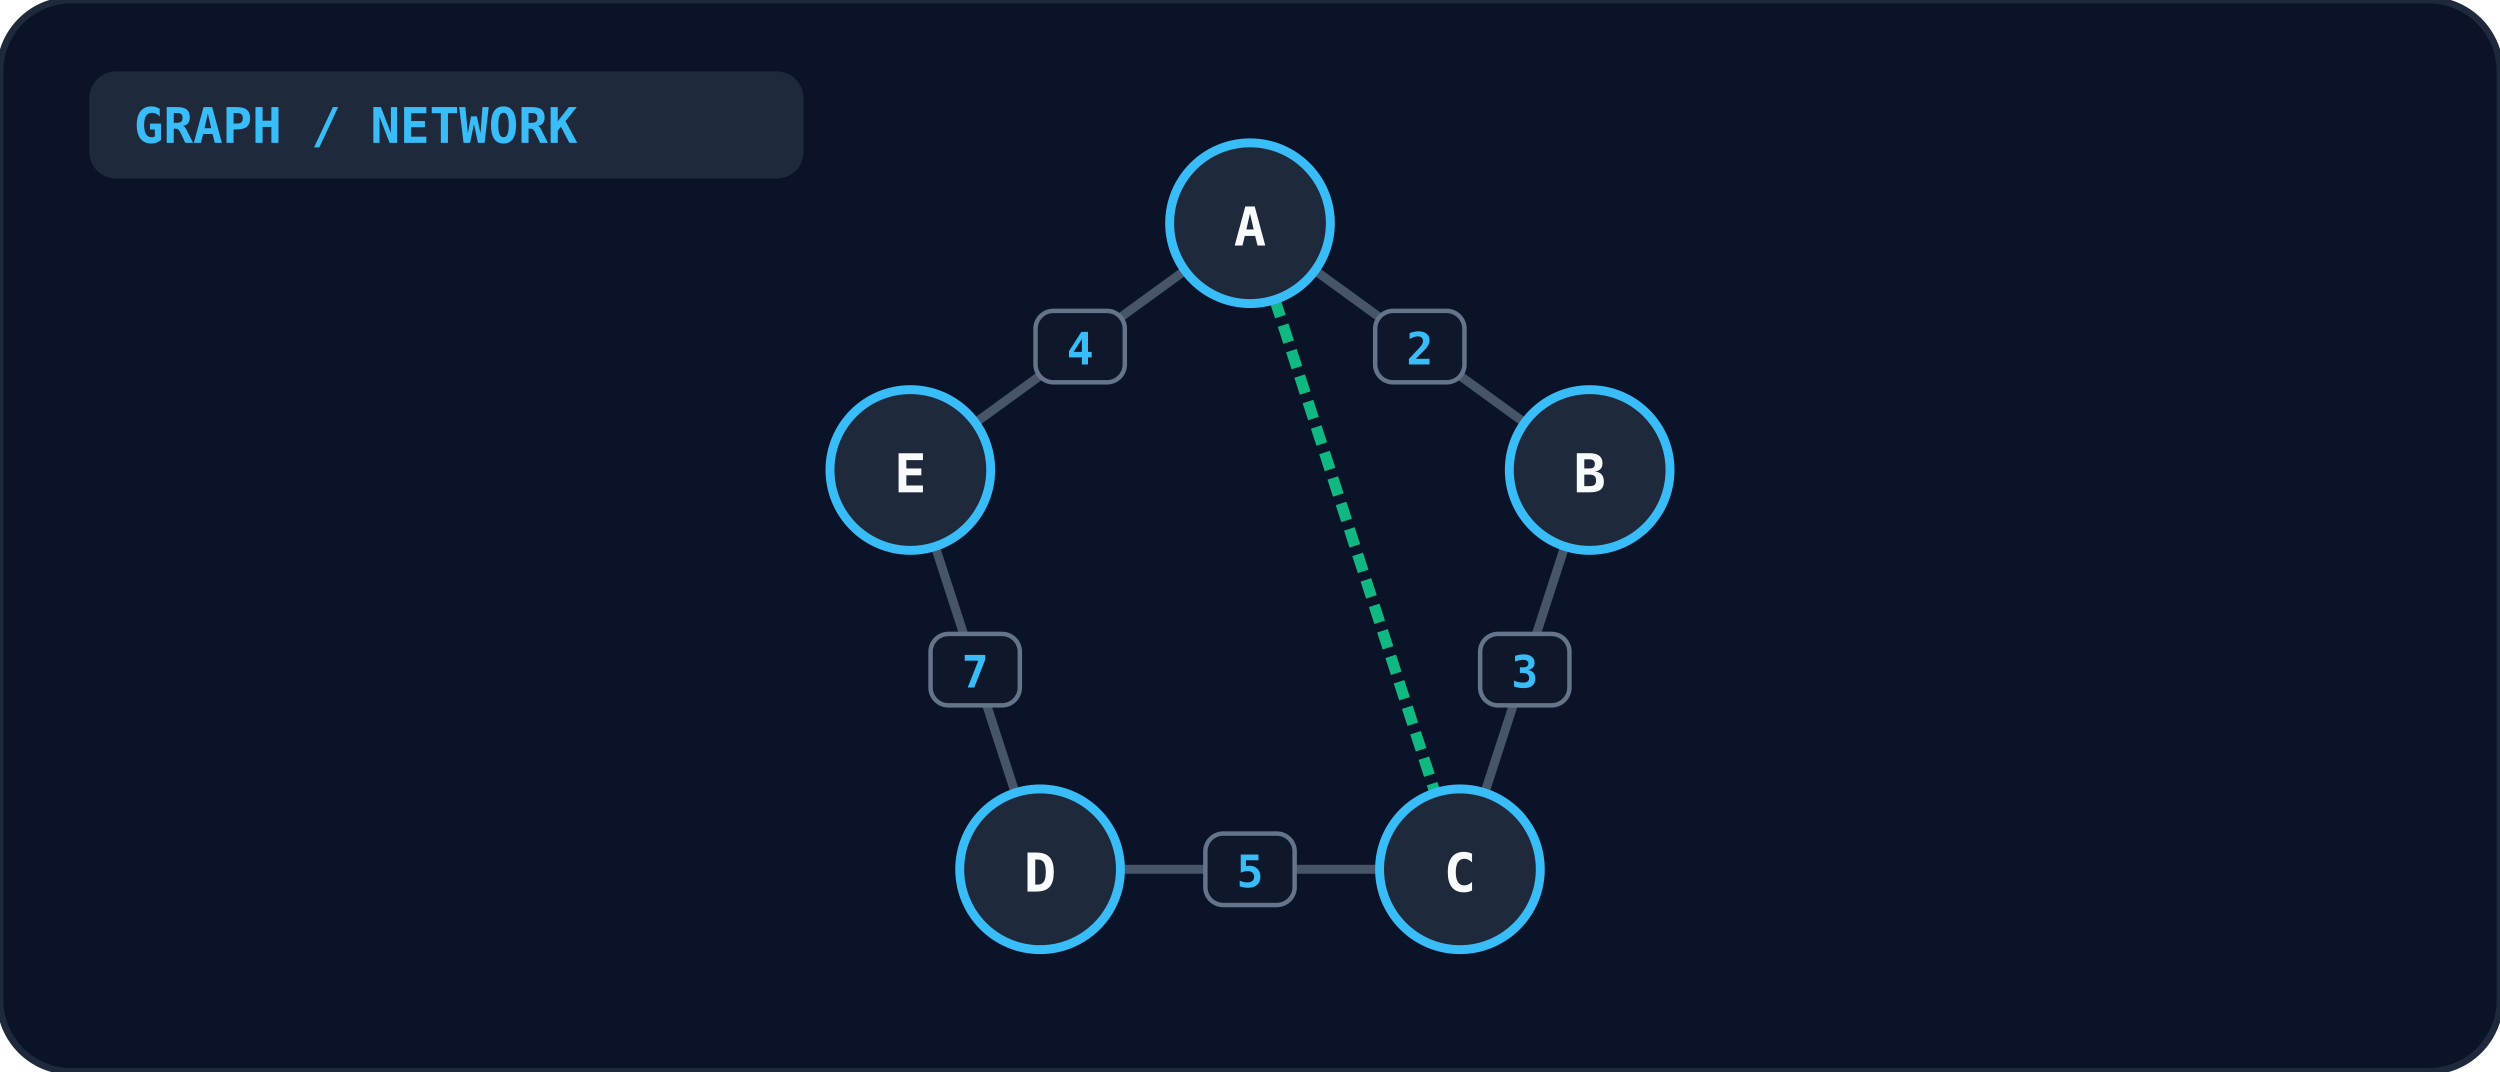
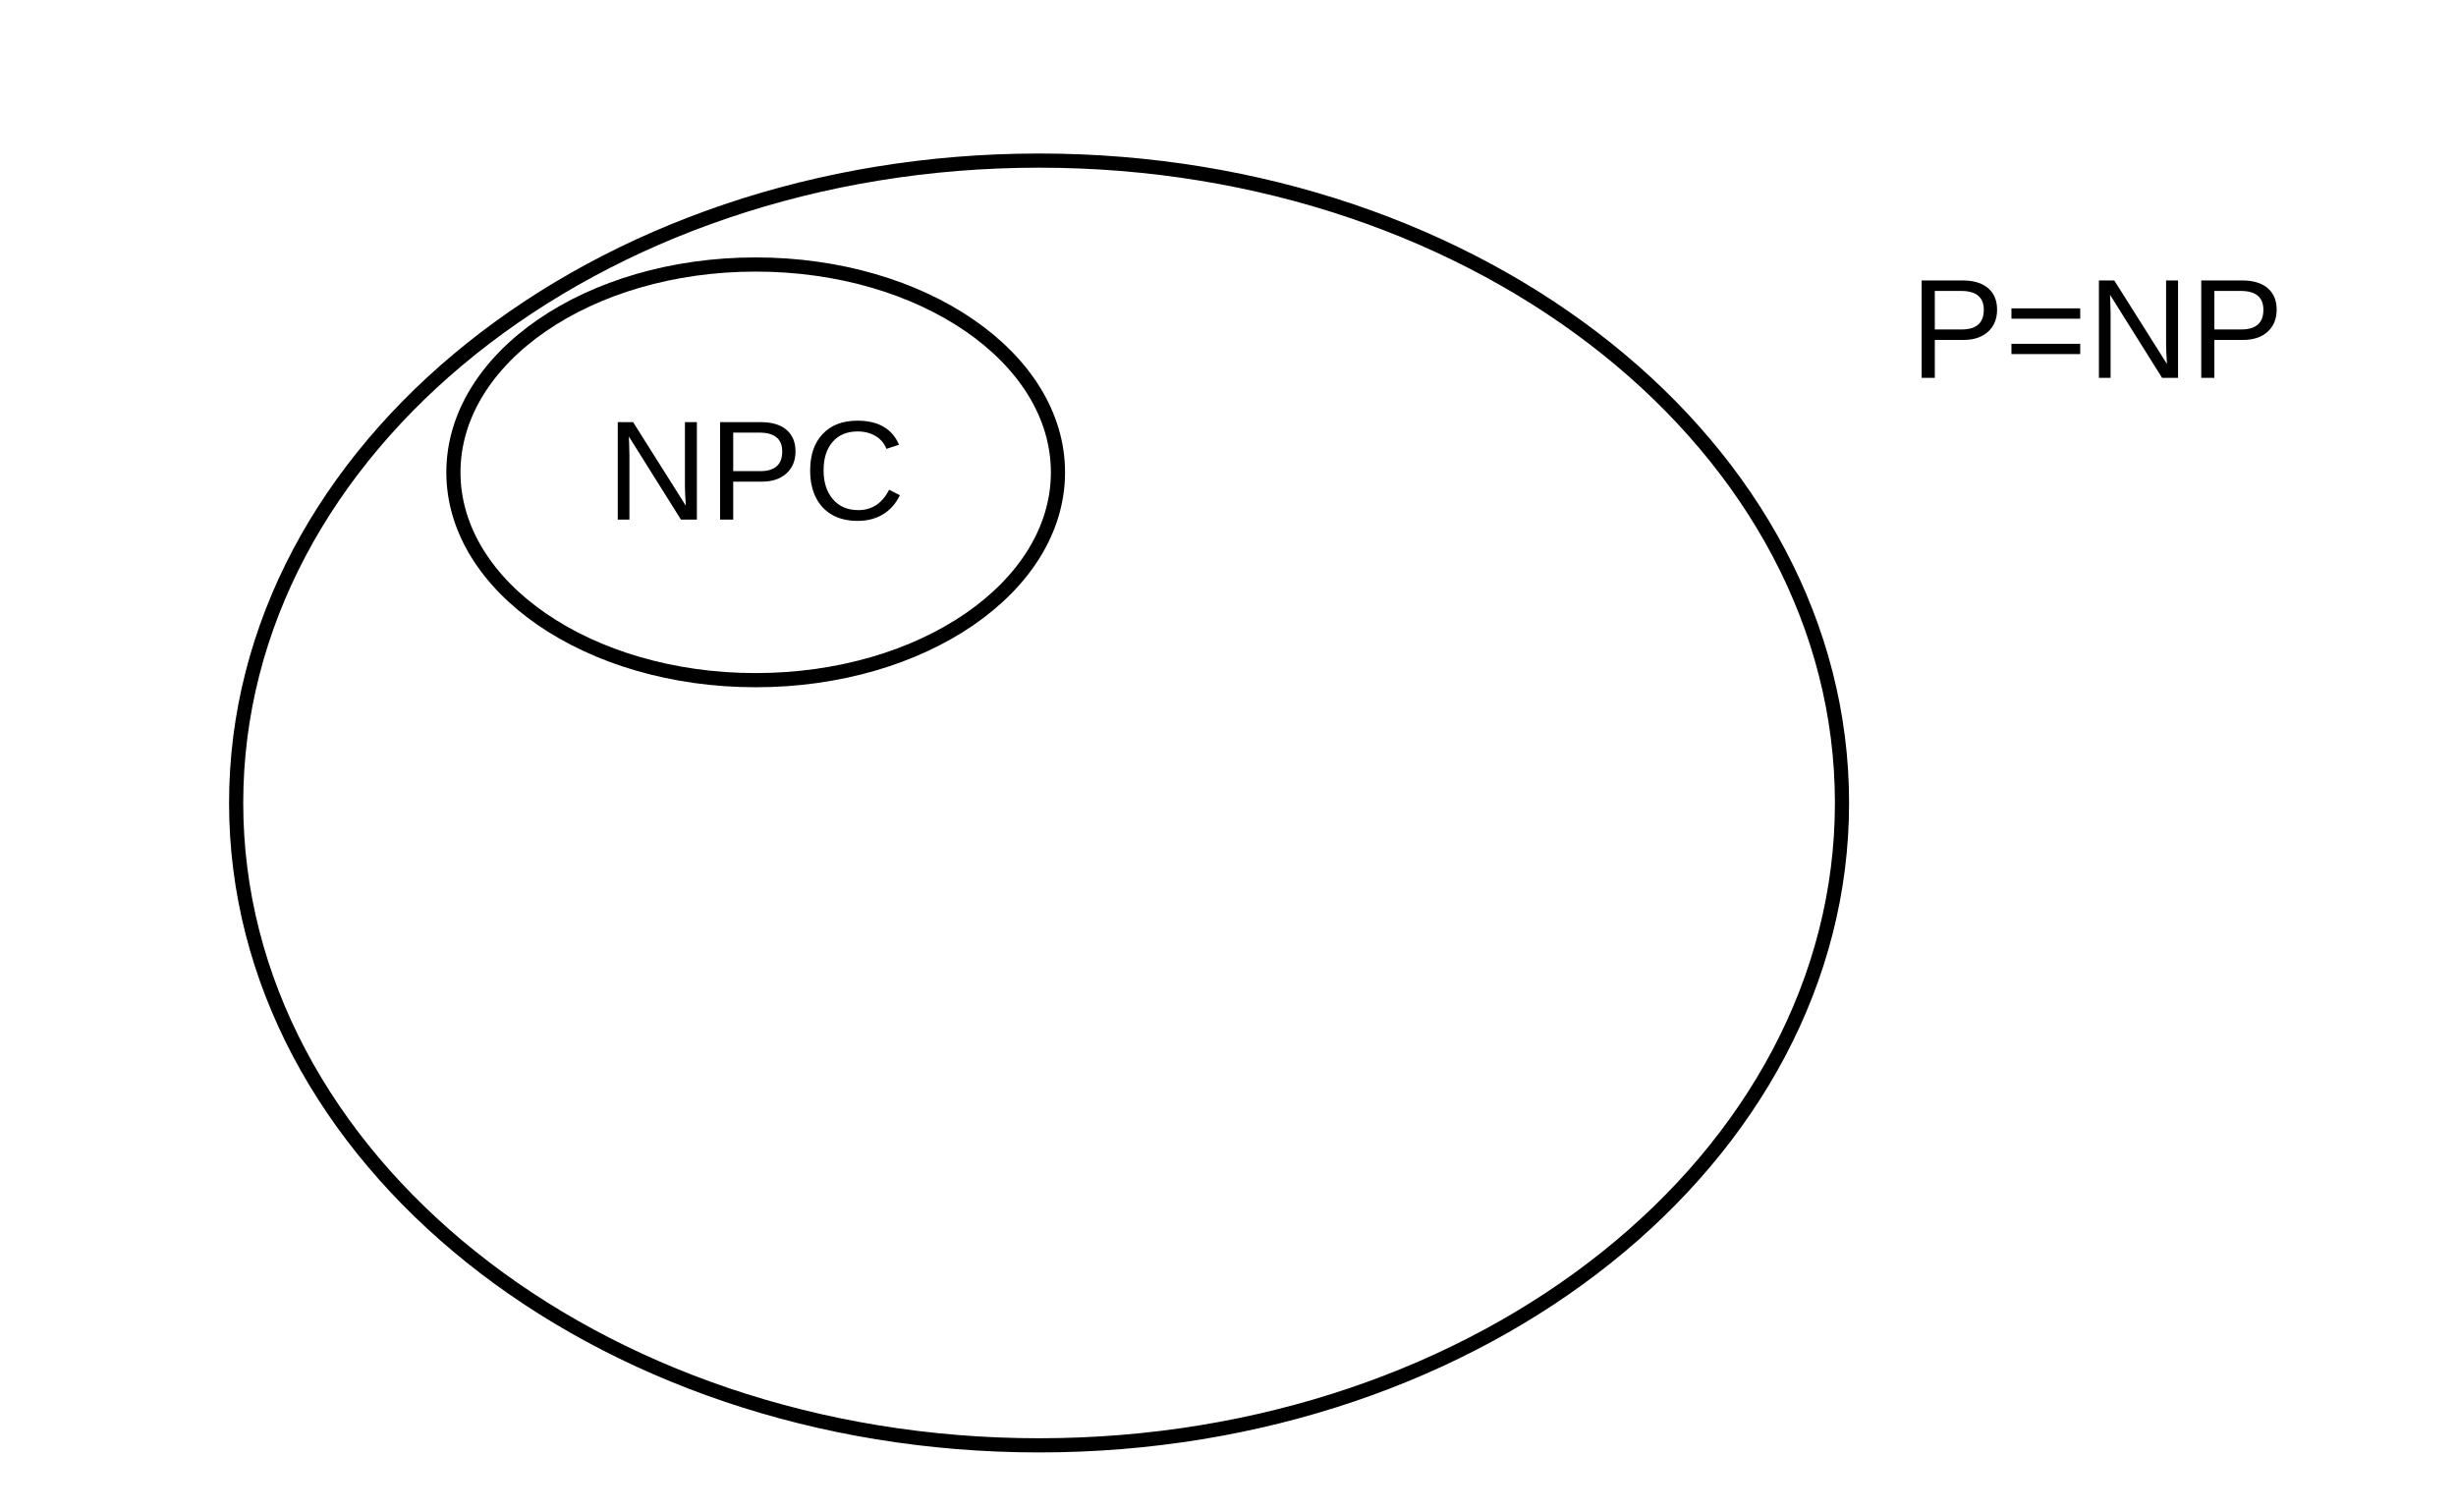
- <svg xmlns="http://www.w3.org/2000/svg" viewBox="0 0 560 240" width="100%" height="100%">
-   <rect width="100%" height="100%" rx="16" fill="#0b1329" stroke="#1e293b" stroke-width="1.5" />
-   <rect x="20" y="16" width="160" height="24" rx="6" fill="#1e293b" />
-   <text x="30" y="32" fill="#38bdf8" font-size="11" font-weight="bold" font-family="monospace">GRAPH / NETWORK</text>
-   <line x1="280.0" y1="50.0" x2="356.085" y2="105.279" stroke="#475569" stroke-width="2" />
-   <rect x="308.042" y="69.639" width="20" height="16" rx="4" fill="#0f172a" stroke="#64748b" stroke-width="1" />
-   <text x="318.042" y="81.639" text-anchor="middle" fill="#38bdf8" font-size="10" font-weight="bold" font-family="monospace">2</text>
-   <line x1="356.085" y1="105.279" x2="327.023" y2="194.721" stroke="#475569" stroke-width="2" />
-   <rect x="331.554" y="142.0" width="20" height="16" rx="4" fill="#0f172a" stroke="#64748b" stroke-width="1" />
-   <text x="341.554" y="154.0" text-anchor="middle" fill="#38bdf8" font-size="10" font-weight="bold" font-family="monospace">3</text>
-   <line x1="327.023" y1="194.721" x2="232.977" y2="194.721" stroke="#475569" stroke-width="2" />
-   <rect x="270.0" y="186.721" width="20" height="16" rx="4" fill="#0f172a" stroke="#64748b" stroke-width="1" />
-   <text x="280.0" y="198.721" text-anchor="middle" fill="#38bdf8" font-size="10" font-weight="bold" font-family="monospace">5</text>
-   <line x1="232.977" y1="194.721" x2="203.915" y2="105.279" stroke="#475569" stroke-width="2" />
-   <rect x="208.446" y="142.0" width="20" height="16" rx="4" fill="#0f172a" stroke="#64748b" stroke-width="1" />
-   <text x="218.446" y="154.0" text-anchor="middle" fill="#38bdf8" font-size="10" font-weight="bold" font-family="monospace">7</text>
-   <line x1="203.915" y1="105.279" x2="280.0" y2="50.0" stroke="#475569" stroke-width="2" />
-   <rect x="231.958" y="69.639" width="20" height="16" rx="4" fill="#0f172a" stroke="#64748b" stroke-width="1" />
-   <text x="241.958" y="81.639" text-anchor="middle" fill="#38bdf8" font-size="10" font-weight="bold" font-family="monospace">4</text>
-   <line x1="280.0" y1="50.0" x2="327.023" y2="194.721" stroke="#10b981" stroke-width="2.5" stroke-dasharray="4 2" />
-   <circle cx="280.0" cy="50.0" r="18" fill="#1e293b" stroke="#38bdf8" stroke-width="2" />
-   <text x="280.0" y="55.0" text-anchor="middle" fill="#f8fafc" font-size="12" font-weight="bold" font-family="monospace">A</text>
-   <circle cx="356.085" cy="105.279" r="18" fill="#1e293b" stroke="#38bdf8" stroke-width="2" />
-   <text x="356.085" y="110.279" text-anchor="middle" fill="#f8fafc" font-size="12" font-weight="bold" font-family="monospace">B</text>
-   <circle cx="327.023" cy="194.721" r="18" fill="#1e293b" stroke="#38bdf8" stroke-width="2" />
-   <text x="327.023" y="199.721" text-anchor="middle" fill="#f8fafc" font-size="12" font-weight="bold" font-family="monospace">C</text>
-   <circle cx="232.977" cy="194.721" r="18" fill="#1e293b" stroke="#38bdf8" stroke-width="2" />
-   <text x="232.977" y="199.721" text-anchor="middle" fill="#f8fafc" font-size="12" font-weight="bold" font-family="monospace">D</text>
-   <circle cx="203.915" cy="105.279" r="18" fill="#1e293b" stroke="#38bdf8" stroke-width="2" />
-   <text x="203.915" y="110.279" text-anchor="middle" fill="#f8fafc" font-size="12" font-weight="bold" font-family="monospace">E</text>
+ <svg xmlns="http://www.w3.org/2000/svg" viewBox="0 0 260 160" fill="none" stroke="currentColor" font-family="Arial, Helvetica, sans-serif">
+   <ellipse cx="110" cy="85" rx="85" ry="68" stroke-width="1.5" />
+   <ellipse cx="80" cy="50" rx="32" ry="22" stroke-width="1.5" />
+   <g fill="currentColor" stroke="none" font-size="15" text-anchor="middle">
+     <text x="80" y="55">NPC</text>
+     <text x="222" y="40">P=NP</text>
+   </g>
</svg>
